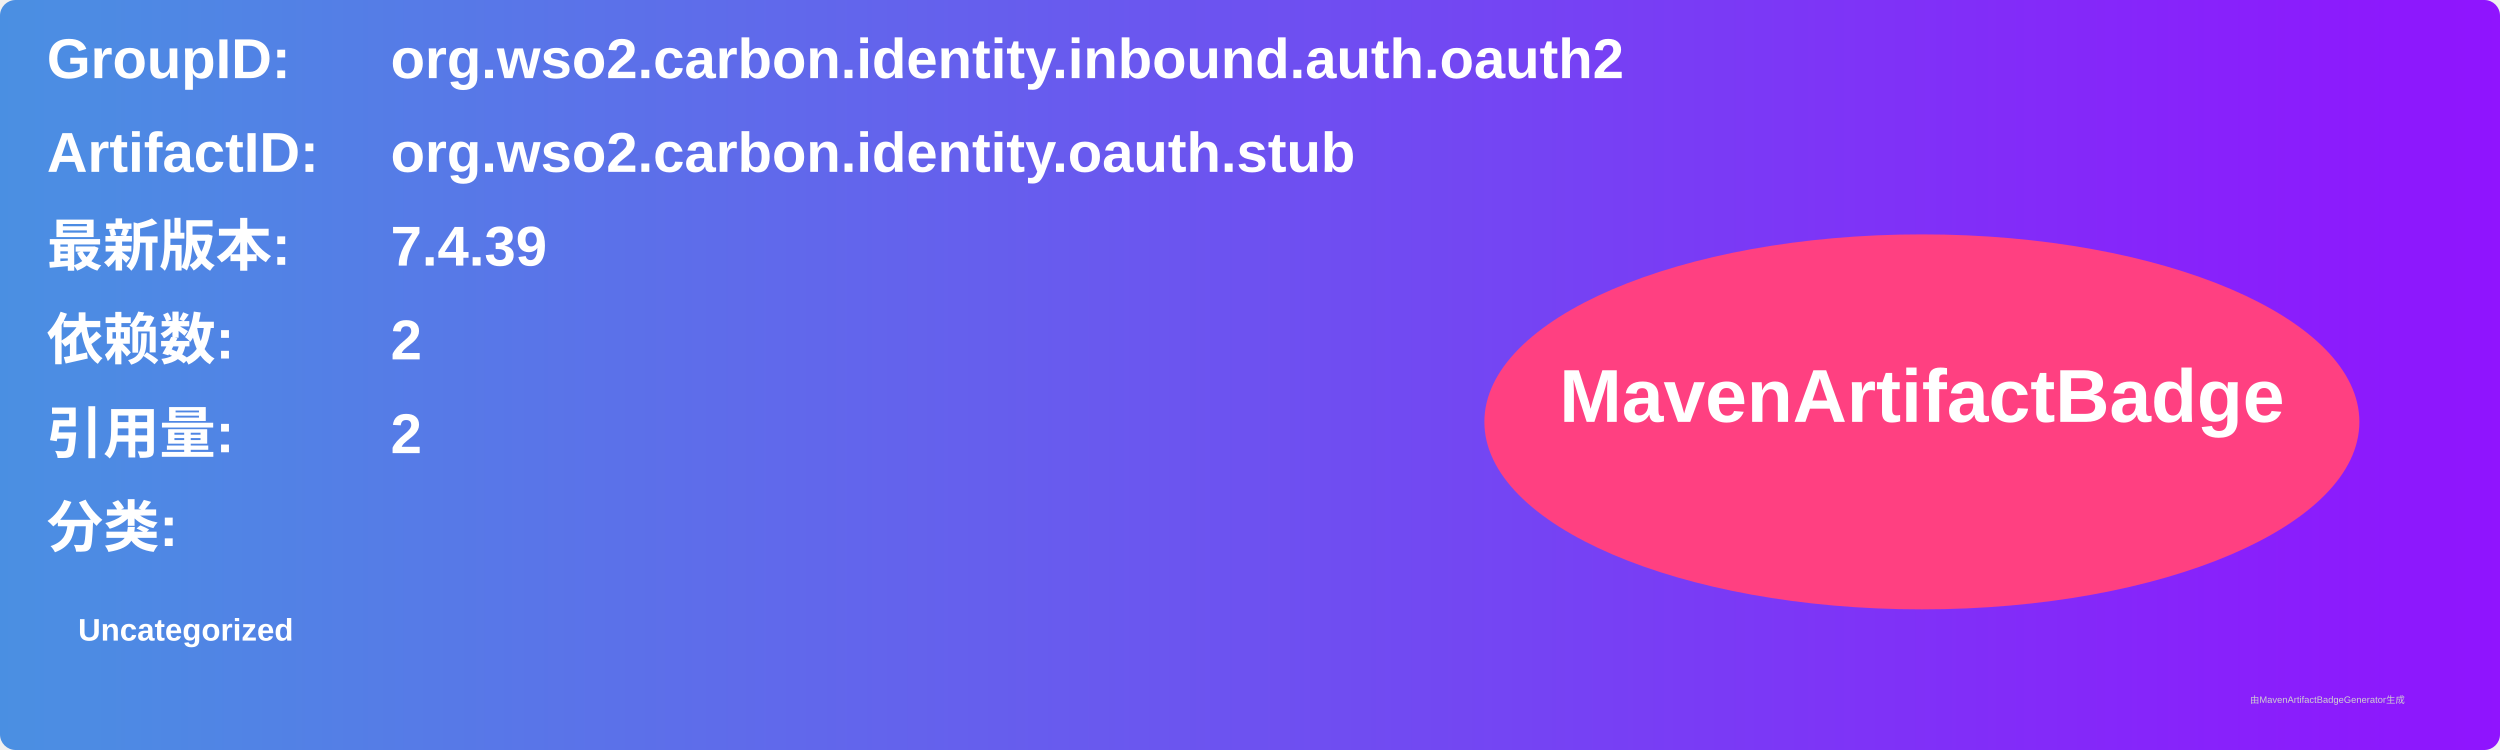
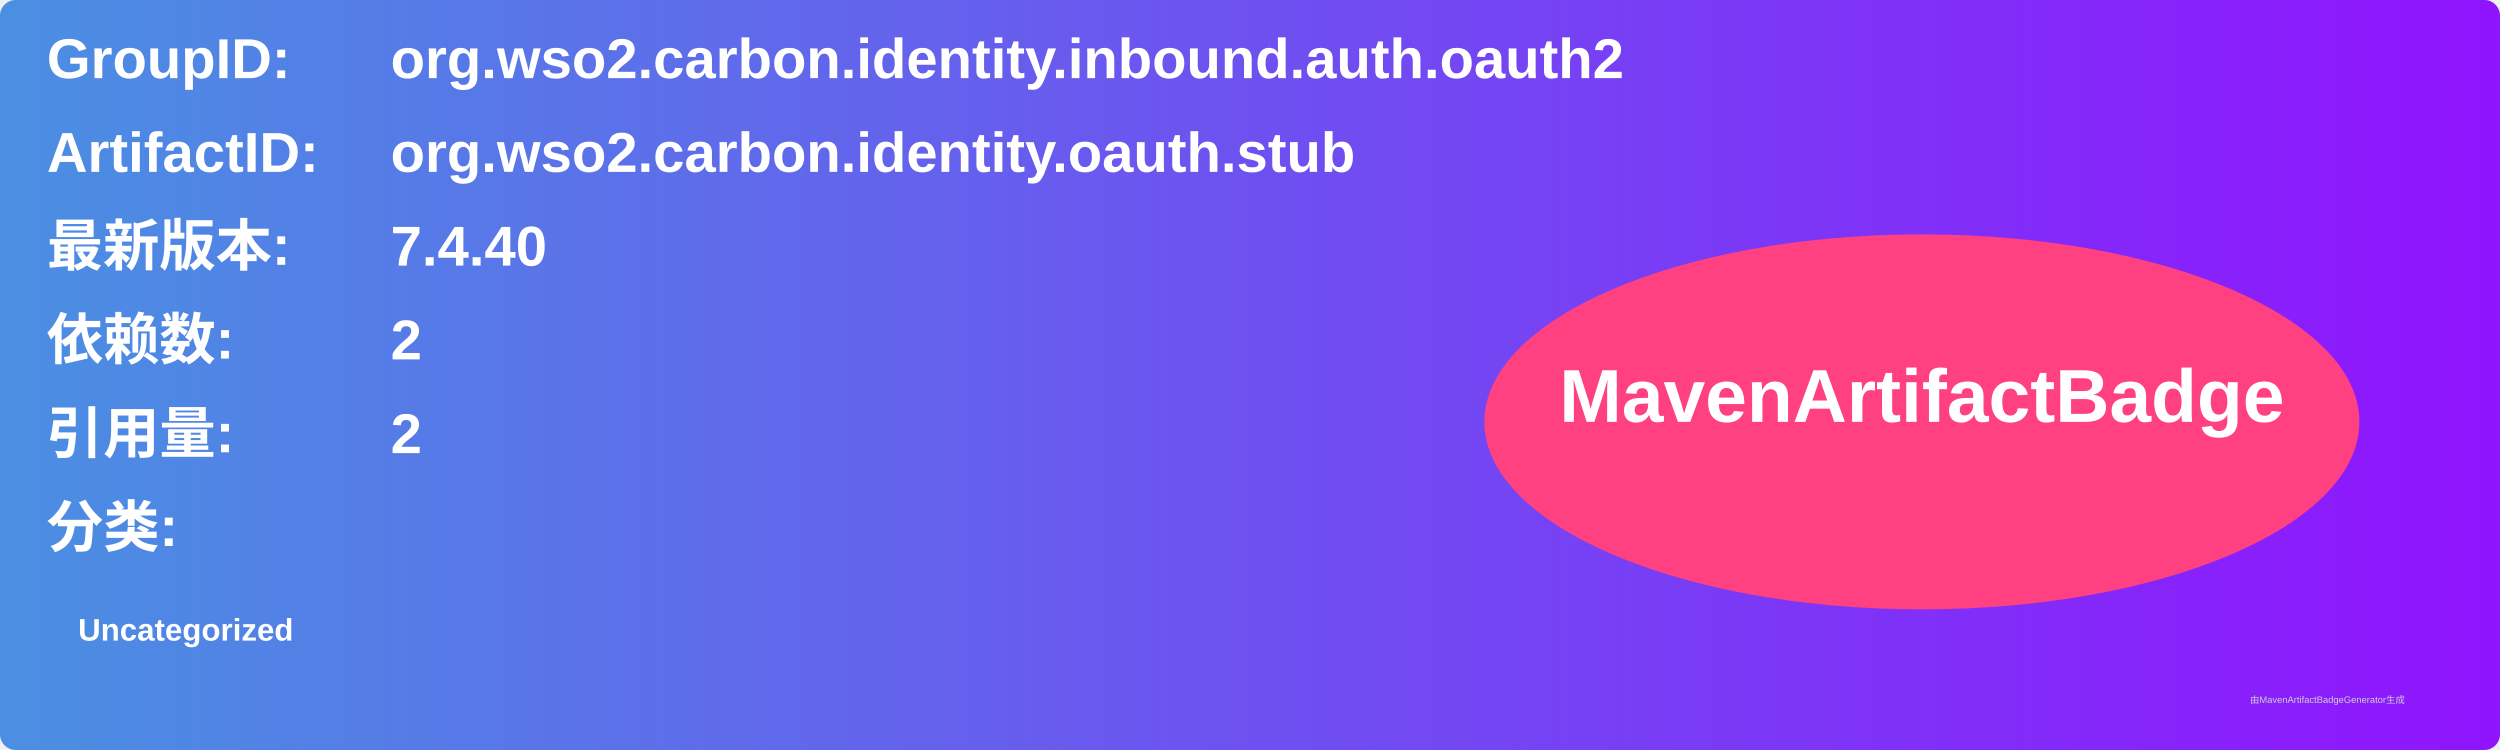
<svg xmlns="http://www.w3.org/2000/svg" width="800" height="240" viewBox="0 0 800 240">
  <linearGradient id="grad" x1="0%" y1="0%" x2="100%" y2="0%">
    <stop offset="0%" stop-color="#4a90e2" />
    <stop offset="100%" stop-color="#9013fe" />
  </linearGradient>
  <rect width="100%" height="100%" rx="5" ry="5" fill="url(#grad)" />
  <g transform="translate(15, 15)">
    <text x="0" y="10" font-family="Arial" font-size="18" fill="white" font-weight="bold" width="260">GroupID:</text>
    <text x="110" y="10" font-family="Arial" font-size="18" fill="white" font-weight="bold" width="460">org.wso2.carbon.identity.inbound.auth.oauth2</text>
    <text x="0" y="40" font-family="Arial" font-size="18" fill="white" font-weight="bold" width="260">ArtifactID:</text>
    <text x="110" y="40" font-family="Arial" font-size="18" fill="white" font-weight="bold" width="460">org.wso2.carbon.identity.oauth.stub</text>
    <text x="0" y="70" font-family="Arial" font-size="18" fill="white" font-weight="bold">最新版本:</text>
    <text x="110" y="70" font-family="Arial" font-size="18" fill="white" font-weight="bold">
-       <tspan font-weight="bold">7.4.39</tspan>
+       <tspan font-weight="bold">7.4.40</tspan>
    </text>
    <text x="0" y="100" font-family="Arial" font-size="18" fill="white" font-weight="bold">依赖数: </text>
    <text x="110" y="100" font-family="Arial" font-size="18" fill="white">
      <tspan font-weight="bold">2</tspan>
    </text>
    <text x="0" y="130" font-family="Arial" font-size="18" fill="white" font-weight="bold">引用量: </text>
    <text x="110" y="130" font-family="Arial" font-size="18" fill="white">
      <tspan font-weight="bold">2</tspan>
    </text>
    <text x="0" y="160" font-family="Arial" font-size="18" fill="white" font-weight="bold">分类:</text>
    <text x="10" y="190" font-family="Arial" font-size="10" fill="white">
      <tspan font-weight="bold">Uncategorized</tspan>
    </text>
    <ellipse cx="600" cy="120" rx="140" ry="60" fill="#ff4081" />
    <text x="600" y="120" text-anchor="middle" font-family="Arial" font-size="24" fill="white" font-weight="bold">MavenArtifactBadge</text>
  </g>
  <text x="720" y="225" font-family="Arial" font-size="3" fill="#d0d0d0">由MavenArtifactBadgeGenerator生成</text>
</svg>
